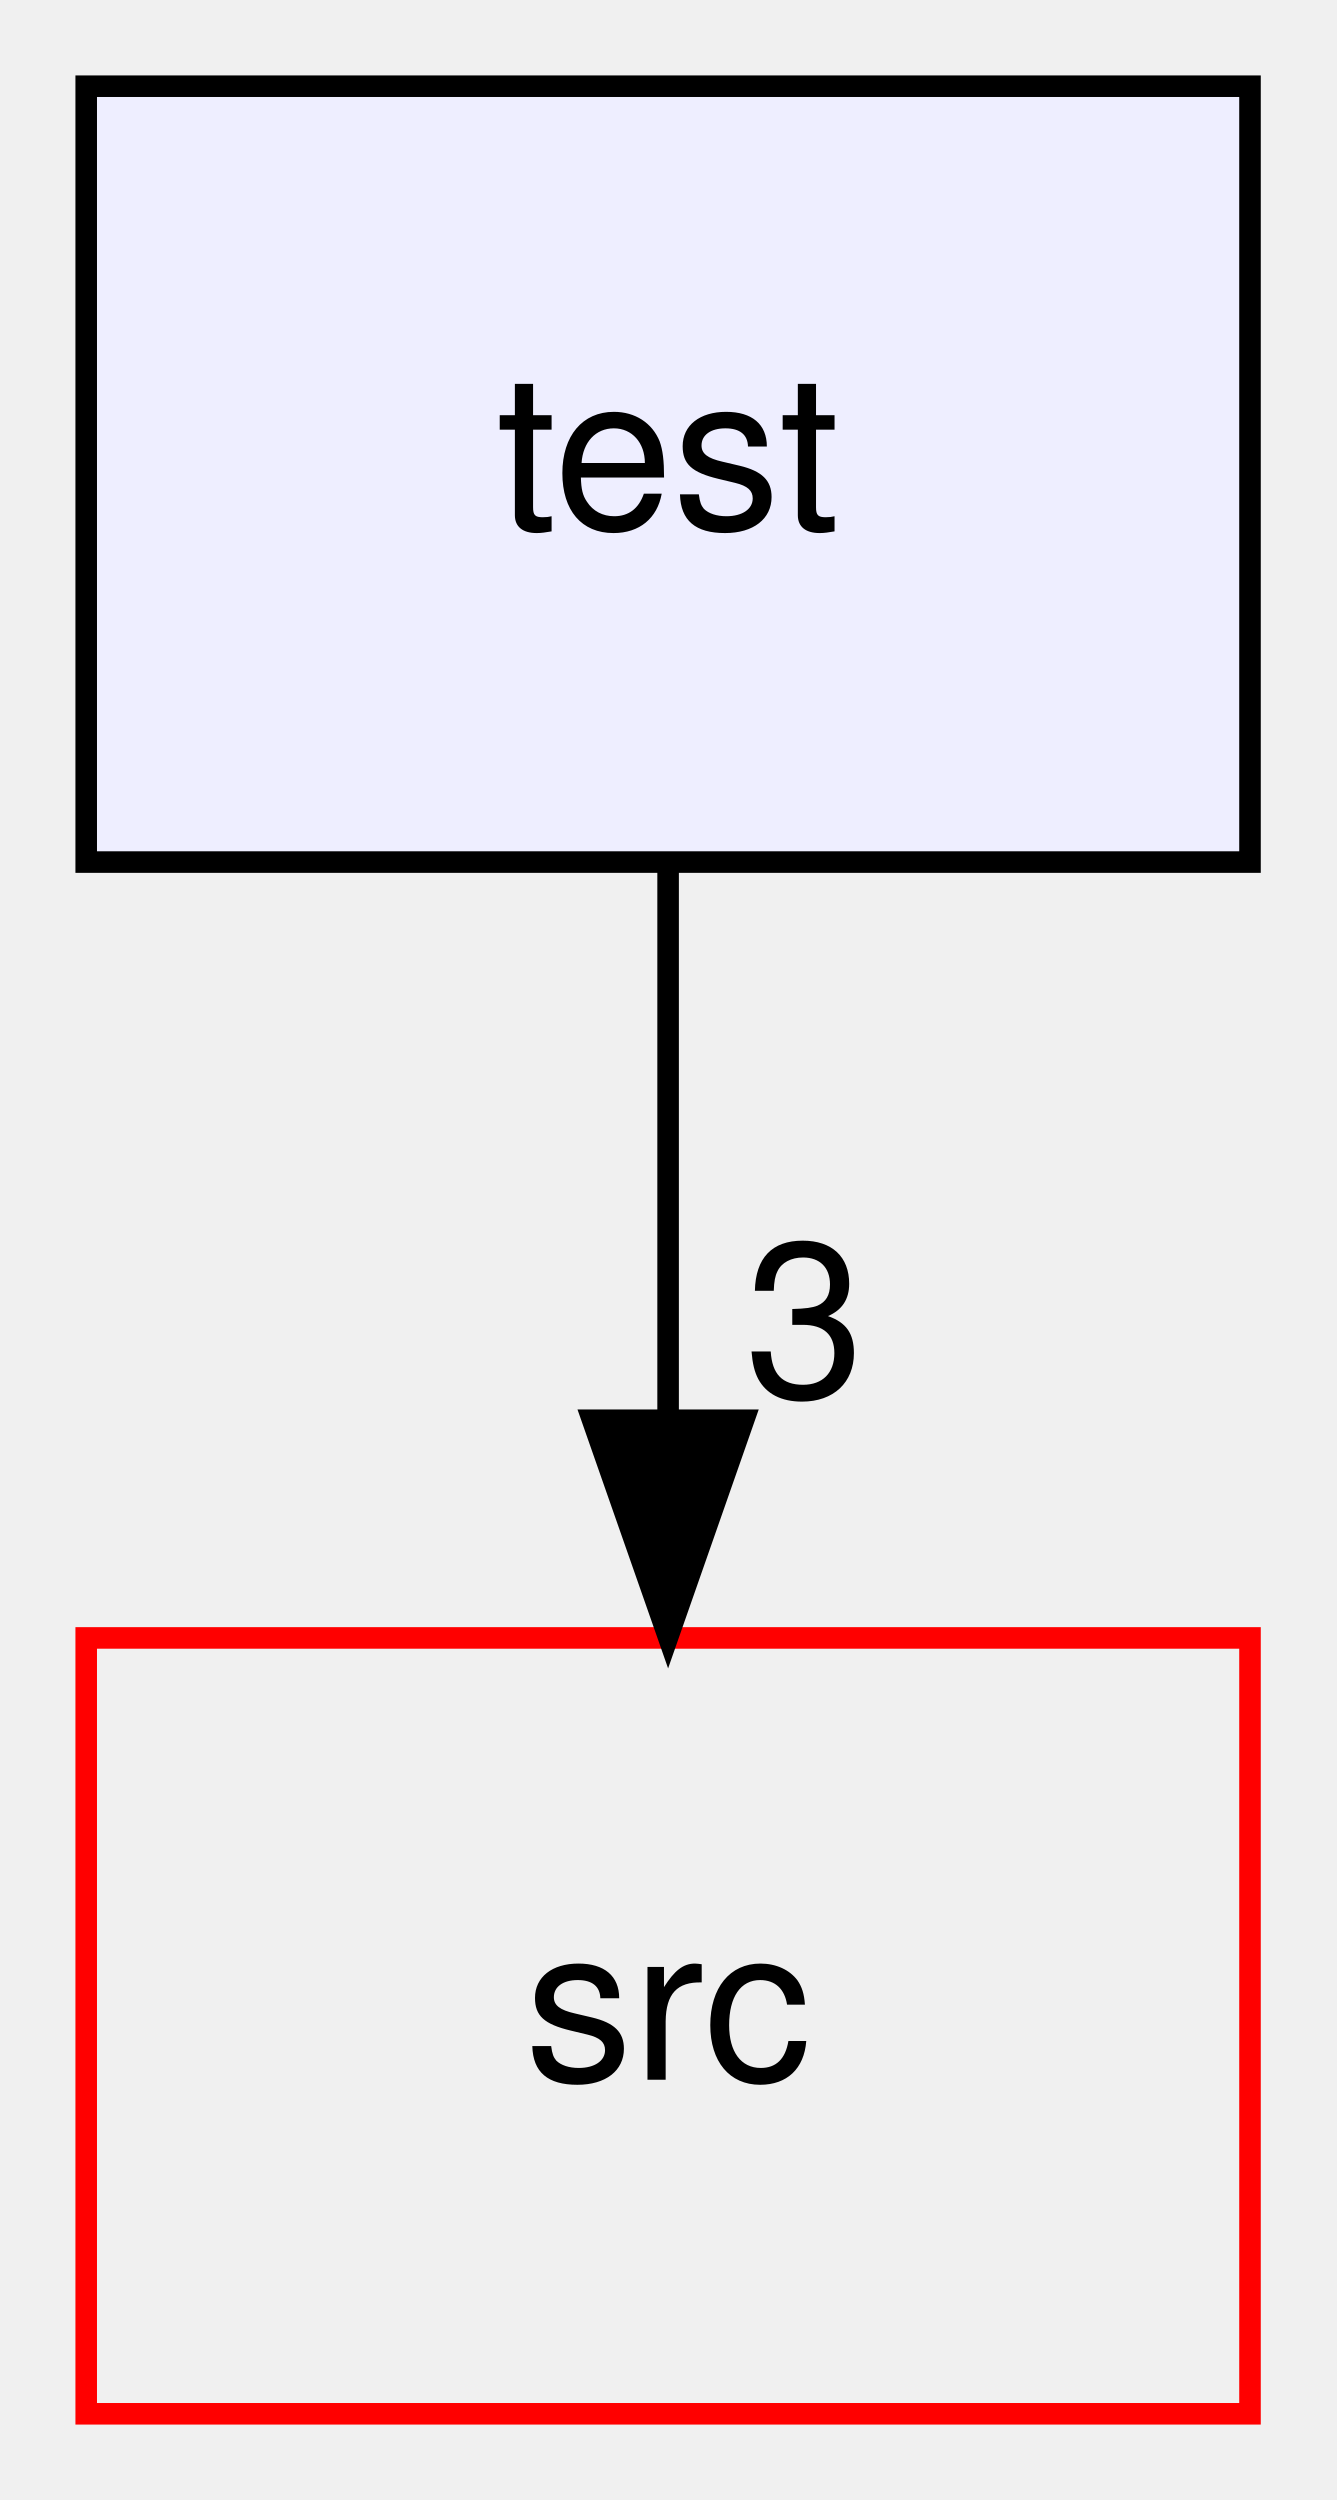
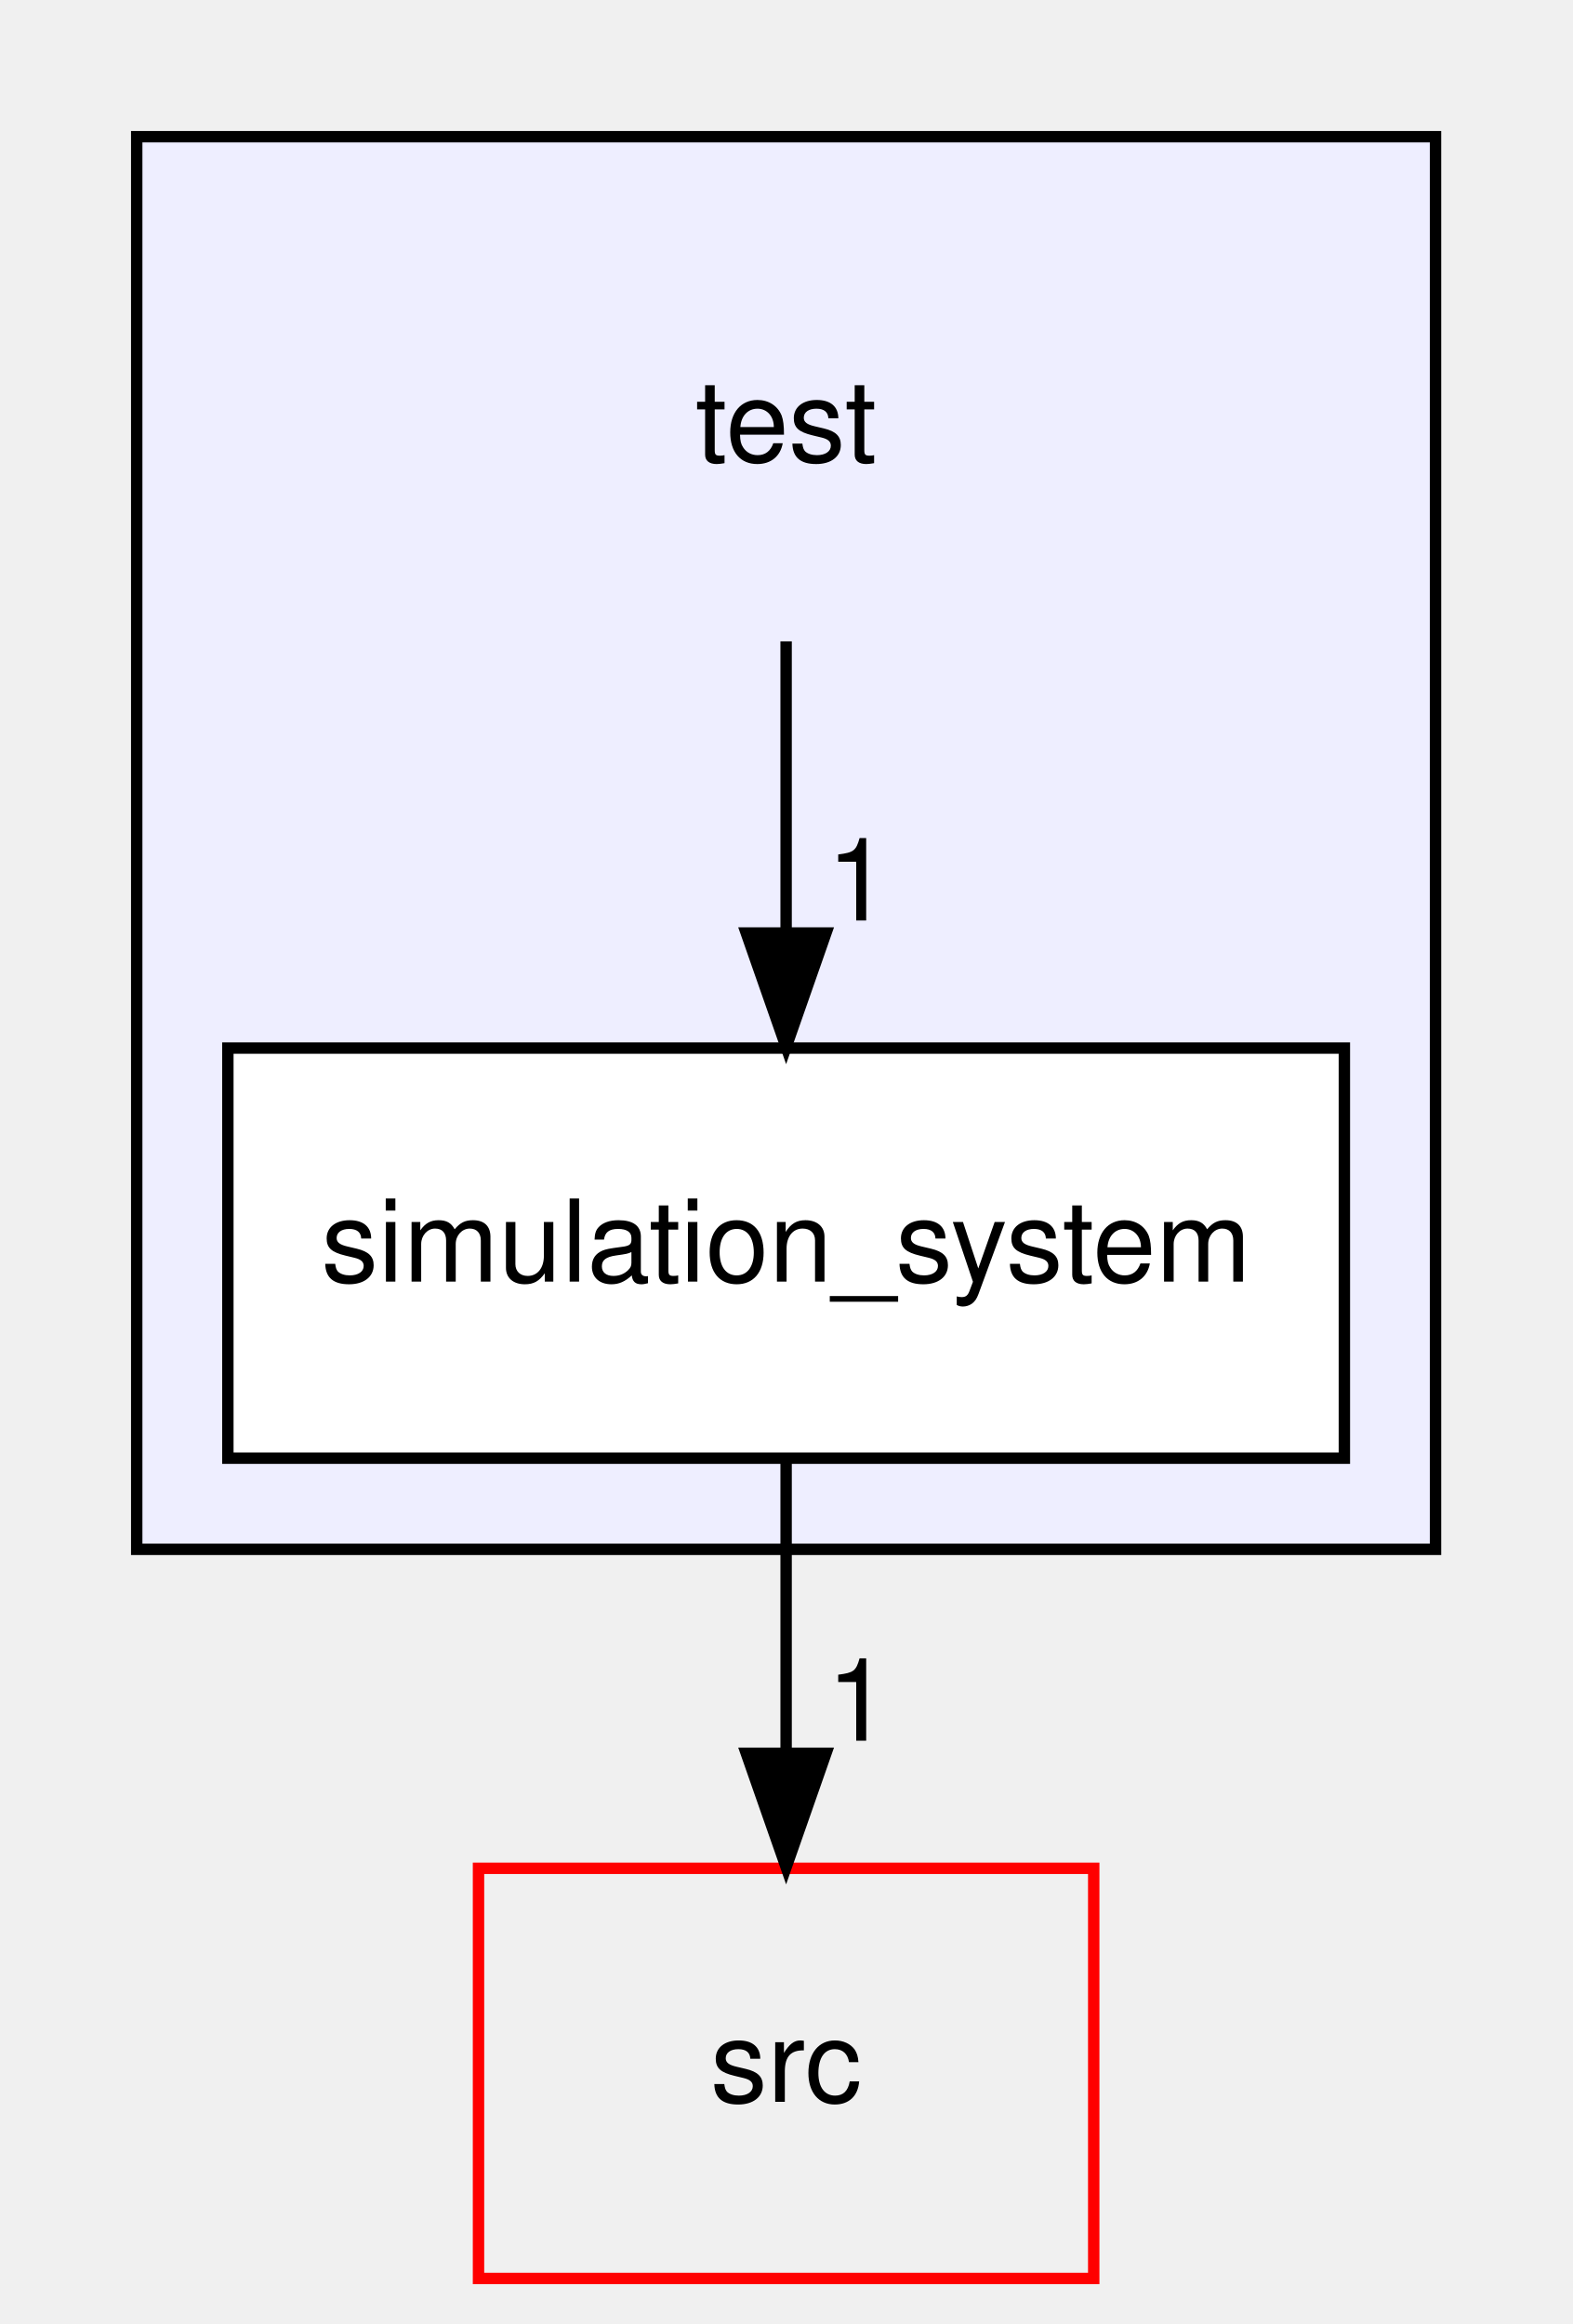
- <svg xmlns="http://www.w3.org/2000/svg" xmlns:xlink="http://www.w3.org/1999/xlink" width="62pt" height="116pt" viewBox="0.00 0.00 62.00 116.00">
-   <g id="graph0" class="graph" transform="scale(1 1) rotate(0) translate(4 112)">
-     <g id="node1" class="node">
-       <g id="a_node1">
-         <a xlink:href="dir_13e138d54eb8818da29c3992edef070a.html" target="_top" xlink:title="test">
-           <polygon fill="#eeeeff" stroke="black" points="54,-108 0,-108 0,-72 54,-72 54,-108" />
-           <text text-anchor="middle" x="27" y="-87.5" font-family="Helvetica,sans-Serif" font-size="10.00">test</text>
+ <svg xmlns="http://www.w3.org/2000/svg" xmlns:xlink="http://www.w3.org/1999/xlink" width="138pt" height="204pt" viewBox="0.00 0.00 138.00 204.00">
+   <g id="graph0" class="graph" transform="scale(1 1) rotate(0) translate(4 200)">
+     <g id="clust1" class="cluster">
+       <g id="a_clust1">
+         <a xlink:href="dir_13e138d54eb8818da29c3992edef070a.html" target="_top">
+           <polygon fill="#eeeeff" stroke="black" points="8,-64 8,-188 122,-188 122,-64 8,-64" />
        </a>
      </g>
    </g>
+     <g id="node1" class="node">
+       <text text-anchor="middle" x="65" y="-159.5" font-family="Helvetica,sans-Serif" font-size="10.00">test</text>
+     </g>
    <g id="node2" class="node">
      <g id="a_node2">
-         <a xlink:href="dir_68267d1309a1af8e8297ef4c3efbcdba.html" target="_top" xlink:title="src">
-           <polygon fill="none" stroke="red" points="54,-36 0,-36 0,0 54,0 54,-36" />
-           <text text-anchor="middle" x="27" y="-15.5" font-family="Helvetica,sans-Serif" font-size="10.00">src</text>
+         <a xlink:href="dir_821341eaf1fc82f98fade8038d8e4f73.html" target="_top" xlink:title="simulation_system">
+           <polygon fill="white" stroke="black" points="114,-108 16,-108 16,-72 114,-72 114,-108" />
+           <text text-anchor="middle" x="65" y="-87.5" font-family="Helvetica,sans-Serif" font-size="10.00">simulation_system</text>
        </a>
      </g>
    </g>
    <g id="edge1" class="edge">
-       <path fill="none" stroke="black" d="M27,-71.7C27,-63.98 27,-54.71 27,-46.11" />
-       <polygon fill="black" stroke="black" points="30.5,-46.1 27,-36.1 23.5,-46.1 30.5,-46.1" />
+       <path fill="none" stroke="black" d="M65,-143.7C65,-135.98 65,-126.71 65,-118.11" />
+       <polygon fill="black" stroke="black" points="68.5,-118.1 65,-108.1 61.5,-118.1 68.5,-118.1" />
      <g id="a_edge1-headlabel">
-         <a xlink:href="dir_000005_000004.html" target="_top" xlink:title="3">
-           <text text-anchor="middle" x="33.34" y="-47.2" font-family="Helvetica,sans-Serif" font-size="10.00">3</text>
+         <a xlink:href="dir_000005_000014.html" target="_top" xlink:title="1">
+           <text text-anchor="middle" x="71.34" y="-119.2" font-family="Helvetica,sans-Serif" font-size="10.00">1</text>
+         </a>
+       </g>
+     </g>
+     <g id="node3" class="node">
+       <g id="a_node3">
+         <a xlink:href="dir_68267d1309a1af8e8297ef4c3efbcdba.html" target="_top" xlink:title="src">
+           <polygon fill="none" stroke="red" points="92,-36 38,-36 38,0 92,0 92,-36" />
+           <text text-anchor="middle" x="65" y="-15.5" font-family="Helvetica,sans-Serif" font-size="10.00">src</text>
+         </a>
+       </g>
+     </g>
+     <g id="edge2" class="edge">
+       <path fill="none" stroke="black" d="M65,-71.7C65,-63.98 65,-54.71 65,-46.11" />
+       <polygon fill="black" stroke="black" points="68.5,-46.1 65,-36.1 61.5,-46.1 68.5,-46.1" />
+       <g id="a_edge2-headlabel">
+         <a xlink:href="dir_000014_000004.html" target="_top" xlink:title="1">
+           <text text-anchor="middle" x="71.34" y="-47.2" font-family="Helvetica,sans-Serif" font-size="10.00">1</text>
        </a>
      </g>
    </g>
  </g>
</svg>
